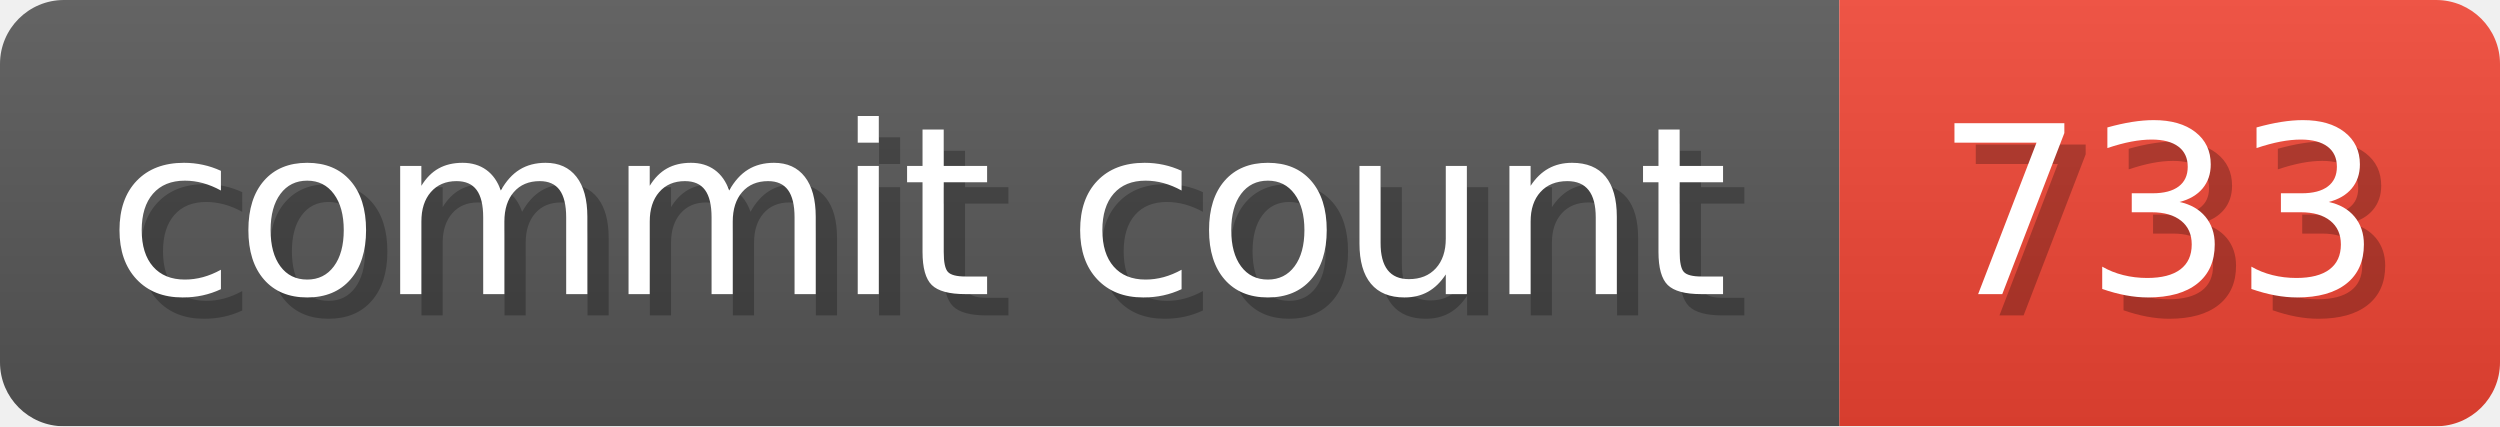
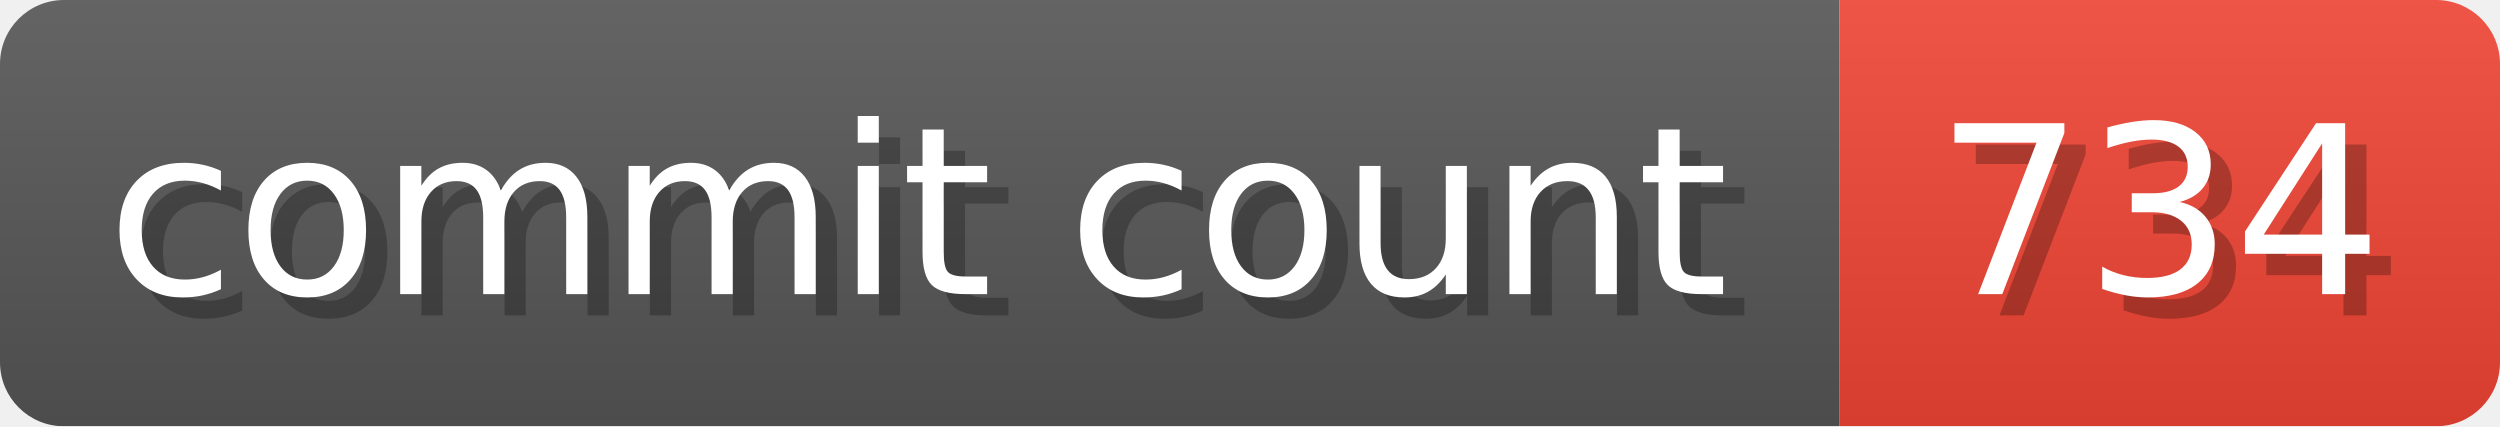
- <svg xmlns="http://www.w3.org/2000/svg" width="117.3" height="20" viewBox="0 0 1173 200" role="img" aria-label="commit count: 733 ">
+ <svg xmlns="http://www.w3.org/2000/svg" width="117.3" height="20" viewBox="0 0 1173 200" role="img" aria-label="commit count: 734 ">
  <linearGradient id="a" x2="0" y2="100%">
    <stop offset="0" stop-opacity=".1" stop-color="#EEE" />
    <stop offset="1" stop-opacity=".1" />
  </linearGradient>
  <mask id="m">
    <rect width="1173" height="200" rx="30" fill="#FFF" />
  </mask>
  <g mask="url(#m)">
    <rect width="863" height="200" fill="#555" />
    <rect width="310" height="200" fill="#E43" x="863" />
    <rect width="1173" height="200" fill="url(#a)" />
  </g>
  <g aria-hidden="true" fill="#fff" text-anchor="start" font-family="Verdana,DejaVu Sans,sans-serif" font-size="110">
    <text x="60" y="148" textLength="763" fill="#000" opacity="0.25">commit count</text>
    <text x="50" y="138" textLength="763">commit count</text>
-     <text x="918" y="148" textLength="210" fill="#000" opacity="0.25">733
+     <text x="918" y="148" textLength="210" fill="#000" opacity="0.25">734
</text>
-     <text x="908" y="138" textLength="210">733
+     <text x="908" y="138" textLength="210">734
</text>
  </g>
</svg>
